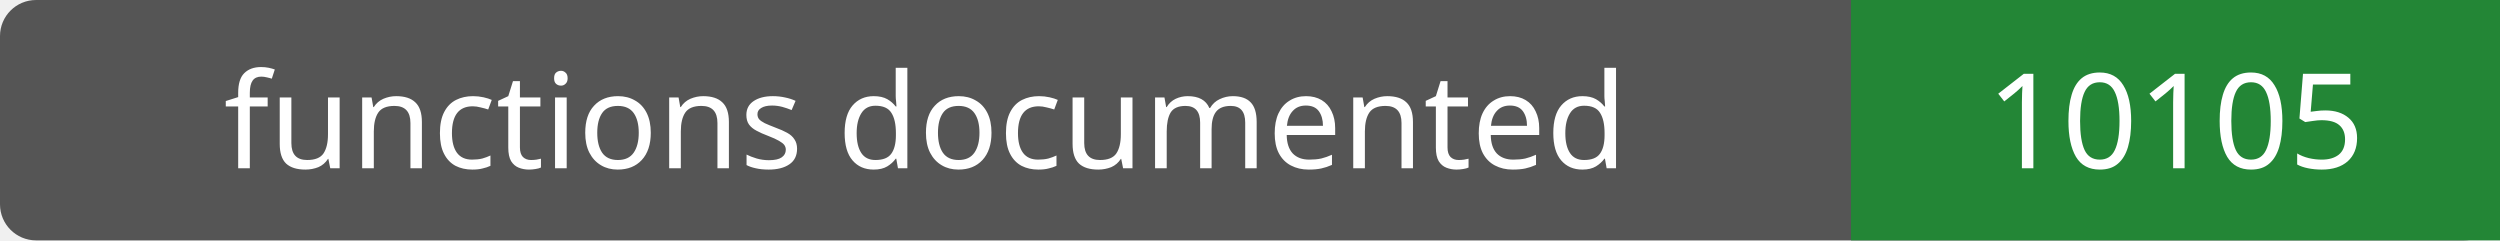
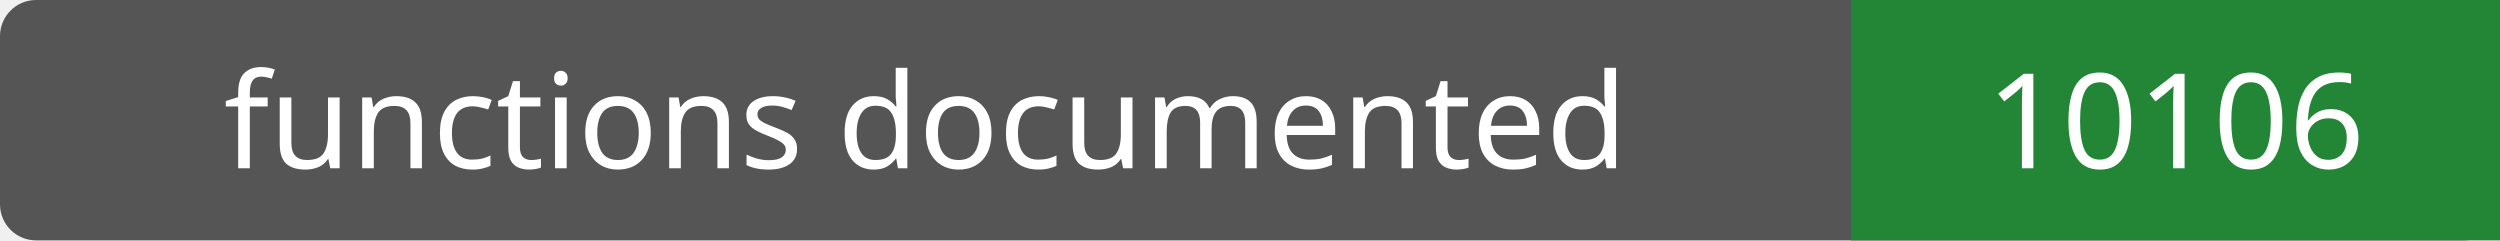
- <svg xmlns="http://www.w3.org/2000/svg" width="208" height="20" role="img" aria-label="functions documented: 10105">
+ <svg xmlns="http://www.w3.org/2000/svg" width="208" height="20" role="img" aria-label="functions documented: 10106">
  <rect width="208" height="20" rx="3" fill="#555" />
  <path fill="#238636" d="M154 0h54v20H154z" />
  <g fill="#fff" text-anchor="middle" font-family="Verdana,sans-serif" font-size="11">
    <text x="77.0" y="14">functions documented</text>
-     <text x="181.0" y="14">10105</text>
+     <text x="181.0" y="14">10106</text>
  </g>
</svg>
